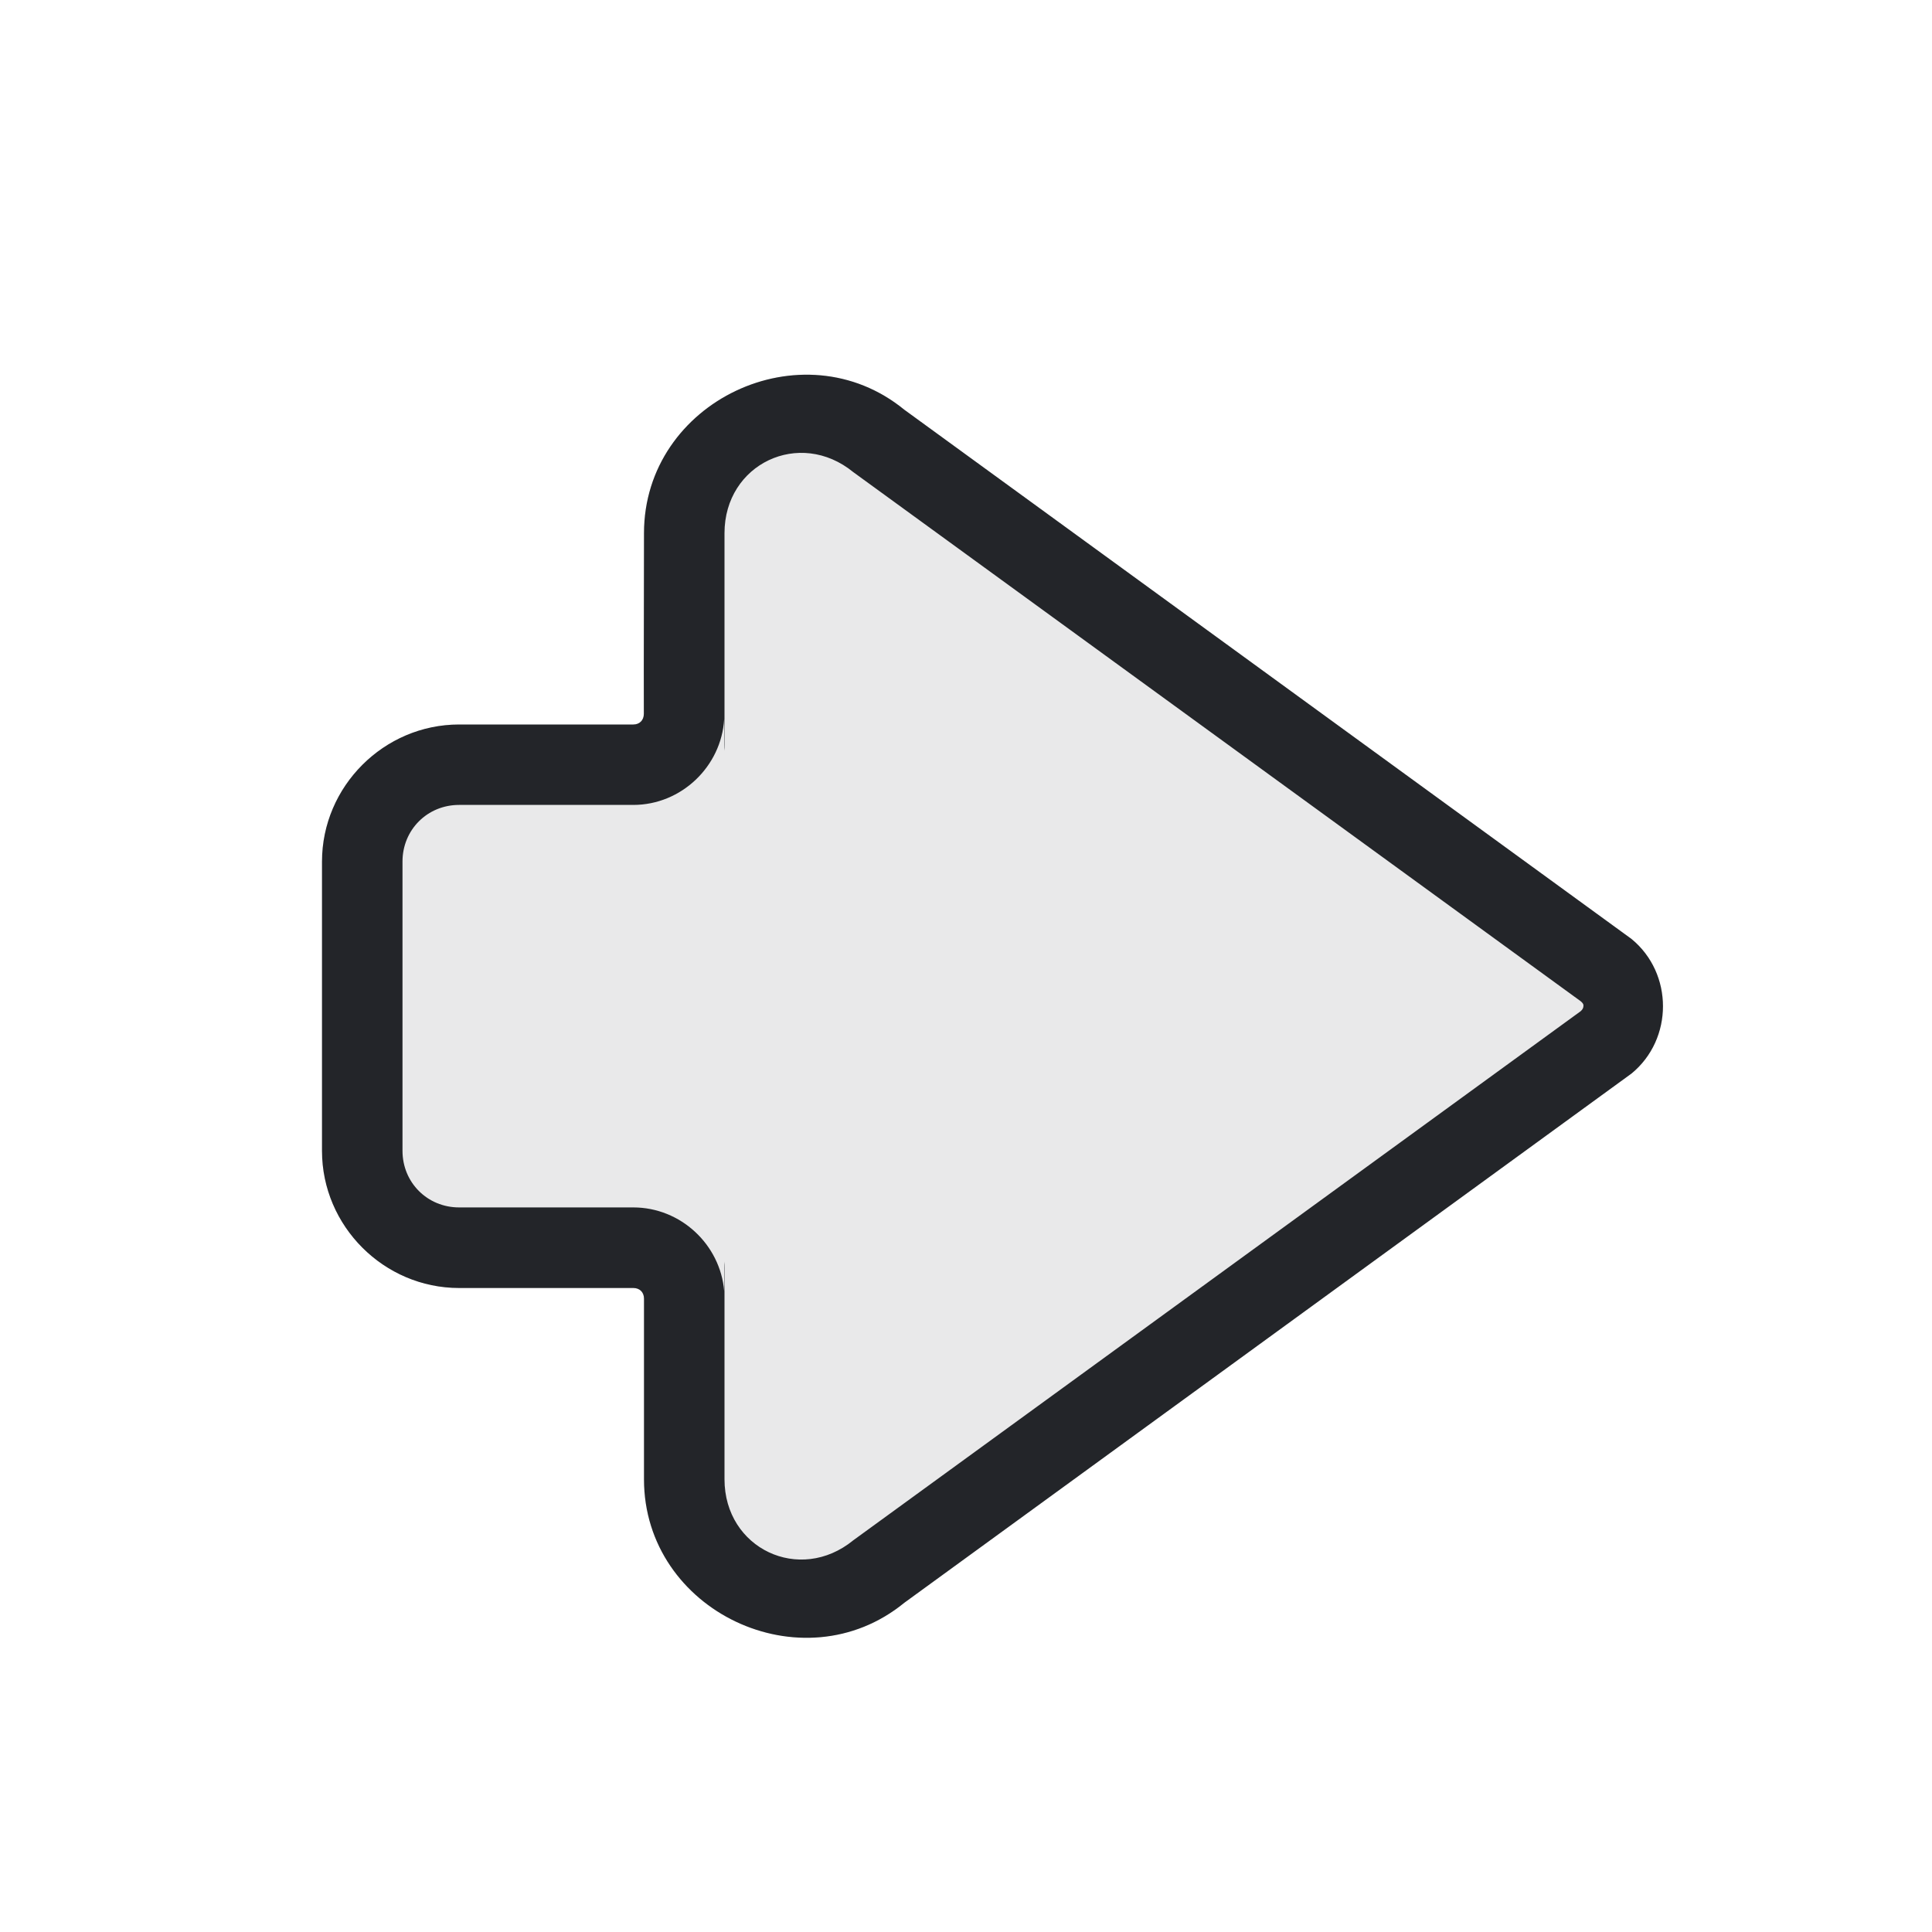
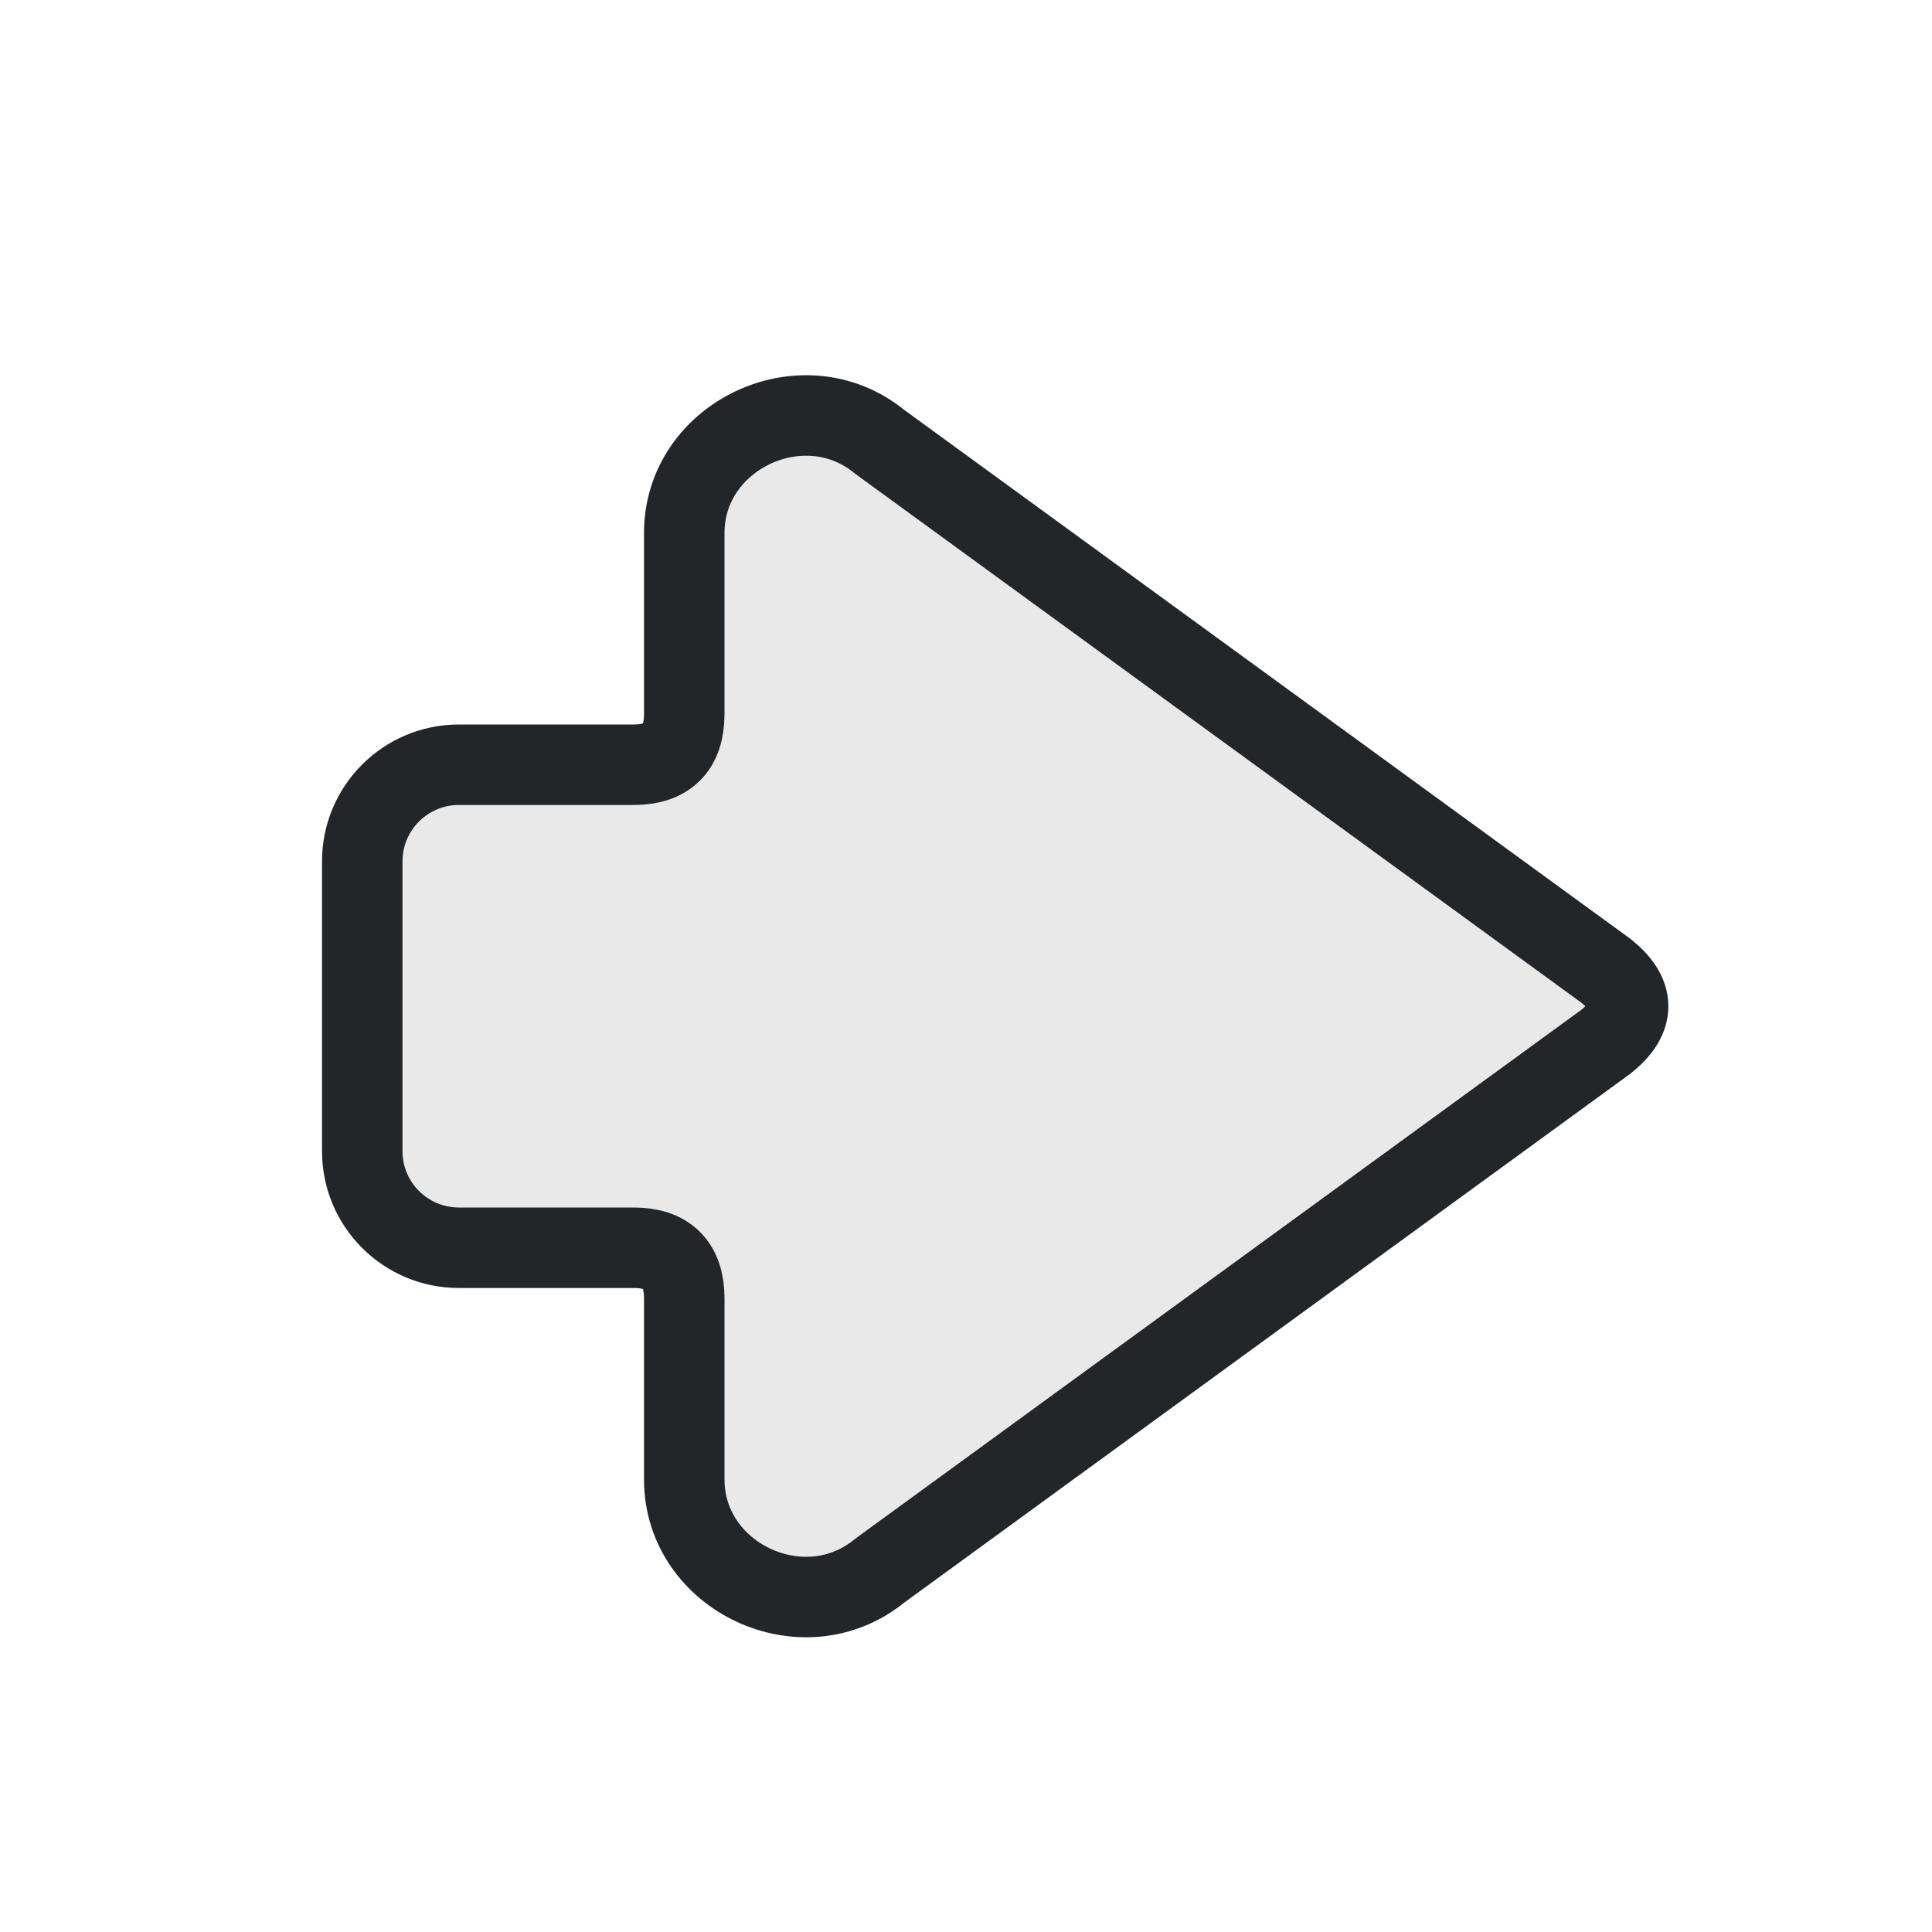
- <svg xmlns="http://www.w3.org/2000/svg" width="24" height="24" version="1.1" viewBox="0 0 24 24">
+ <svg xmlns="http://www.w3.org/2000/svg" width="24" height="24" viewBox="0 0 24 24" version="1.1">
  <defs>
    <style id="current-color-scheme" type="text/css">.ColorScheme-Text { color:#232629; }</style>
  </defs>
  <g transform="translate(1,1)">
-     <path class="ColorScheme-Text" d="m19.658 11.5c0-.312-.131-.623-.391-.836l-9.033-6.574c-1.266-1.036-3.234-.103-3.234 1.533-0.0.748-.004 1.496-.002 2.244 0.0.079-.052.133-.131.133h-2.164c-.934 0-1.703.769-1.703 1.703v3.594c0 .934.769 1.703 1.703 1.703h2.164c.08 0 .133.053.133.133v2.244c0 1.636 1.968 2.569 3.234 1.533l9.033-6.574c.26-.213.391-.524.391-.836zm-.988-.016v.004c-6.8e-5.001-3.6e-5.003 0 .004.001.024-.009.048-.035.07l-9.035 6.572c-.667.545-1.6.103-1.6-.758v-2.627c0-.025-.001-.051-.004-.076v.365c-.048-.577-.54-1.039-1.129-1.039h-2.164c-.394 0-.703-.309-.703-.703v-3.594c0-.394.309-.703.703-.703h2.164c.597 0 1.094-.478 1.129-1.066v.393c.003-.025.004-.051.004-.076v-2.627c0-.861.933-1.303 1.6-.758l9.035 6.572c.018.015.032.03.035.047z" fill="currentColor" />
-     <path class="ColorScheme-Text" d="m 19.658,11.5 c 0,-0.312 -0.131,-0.623 -0.391,-0.836 l -9.033,-6.574 c -1.266,-1.036 -3.234,-0.103 -3.234,1.533 -3.11e-4,0.748 -0.004,1.496 -0.002,2.244 2.48e-4,0.079 -0.052,0.133 -0.131,0.133 h -2.164 c -0.934,0 -1.703,0.769 -1.703,1.703 v 3.594 c 0,0.934 0.769,1.703 1.703,1.703 h 2.164 c 0.08,0 0.133,0.053 0.133,0.133 v 2.244 c 0,1.636 1.968,2.569 3.234,1.533 l 9.033,-6.574 c 0.26,-0.213 0.391,-0.524 0.391,-0.836 z" fill="currentColor" fill-opacity="0.1" />
+     <path class="ColorScheme-Text" d="M3.05 11.06 12.07 4.49C13.02 3.71 14.5 4.41 14.5 5.62V7.87Q14.5 8.5 15.13 8.5H17.3A1.2 1.2 0 0 1 18.5 9.7V13.3A1.2 1.2 0 0 1 17.3 14.5H15.13Q14.5 14.5 14.5 15.13V17.38C14.5 18.59 13.02 19.29 12.07 18.51L3.05 11.94Q2.5 11.5 3.05 11.06Z" fill="currentColor" fill-opacity=".1" stroke="currentColor" stroke-width="1" stroke-linecap="round" stroke-linejoin="round" transform="matrix(-1 0 0 1 22 0)" />
  </g>
</svg>
